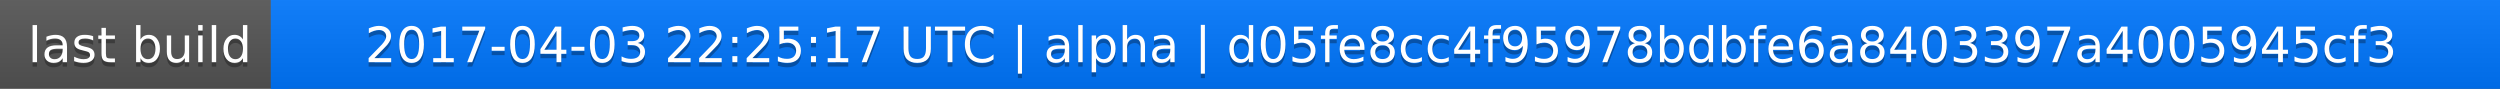
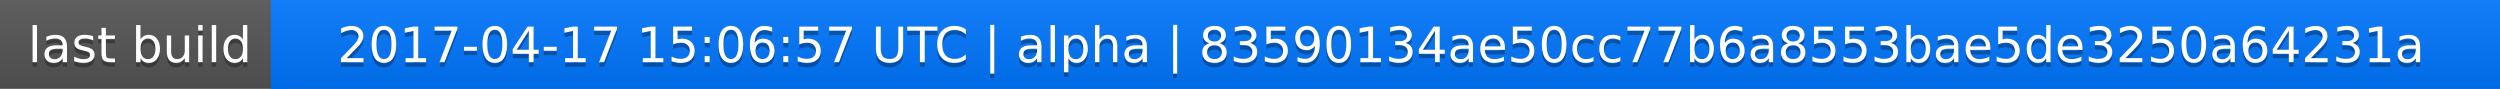
<svg xmlns="http://www.w3.org/2000/svg" width="563" height="20">
  <linearGradient id="a" x2="0" y2="100%">
    <stop offset="0" stop-color="#bbb" stop-opacity=".1" />
    <stop offset="1" stop-opacity=".1" />
  </linearGradient>
  <rect rx="0" width="563" height="20" fill="#555" />
  <rect rx="0" x="61" width="502" height="20" fill="#07f" />
  <path fill="#07f" d="M61 0h4v20h-4z" />
  <rect rx="0" width="563" height="20" fill="url(#a)" />
  <g fill="#fff" text-anchor="middle" font-family="DejaVu Sans,Verdana,Geneva,sans-serif" font-size="11">
    <text x="31.5" y="15" fill="#010101" fill-opacity=".3">last build</text>
    <text x="31.5" y="14">last build</text>
-     <text x="311" y="15" fill="#010101" fill-opacity=".3">2017-04-03 22:25:17 UTC | alpha | d05fe8cc4f95978bdbfe6a8403397a4005945cf3</text>
-     <text x="311" y="14">2017-04-03 22:25:17 UTC | alpha | d05fe8cc4f95978bdbfe6a8403397a4005945cf3</text>
+     <text x="311" y="15" fill="#010101" fill-opacity=".3">2017-04-17 15:06:57 UTC | alpha | 83590134ae50cc77b6a8553bae5de3250a64231a</text>
+     <text x="311" y="14">2017-04-17 15:06:57 UTC | alpha | 83590134ae50cc77b6a8553bae5de3250a64231a</text>
  </g>
</svg>
